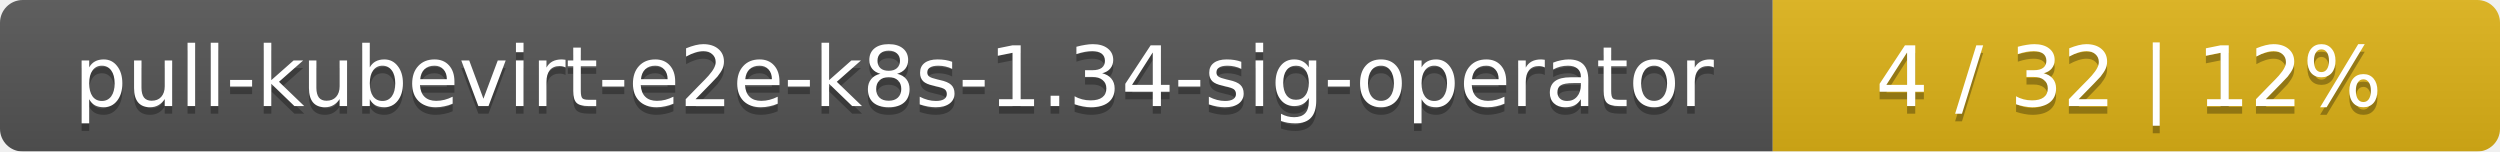
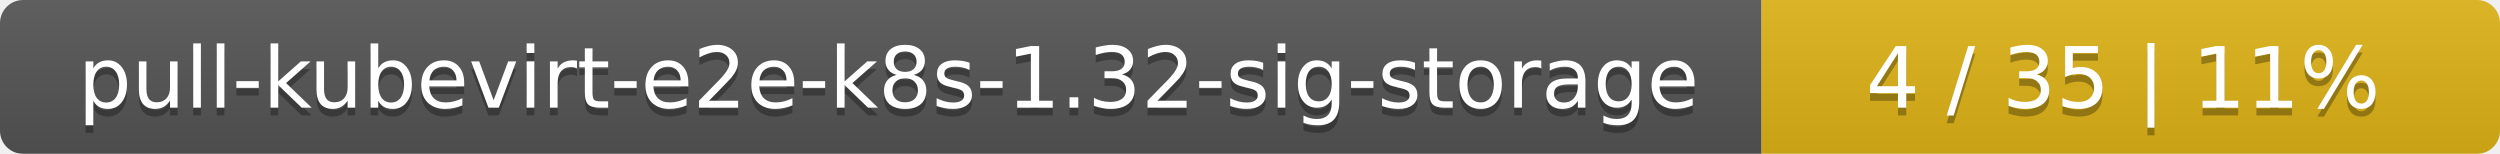
- <svg xmlns="http://www.w3.org/2000/svg" width="330" height="20">
+ <svg xmlns="http://www.w3.org/2000/svg" width="325" height="20">
  <linearGradient id="smooth" x2="0" y2="100%">
    <stop offset="0" stop-color="#bbb" stop-opacity=".1" />
    <stop offset="1" stop-opacity=".1" />
  </linearGradient>
  <mask id="round">
-     <rect width="330" height="20" rx="3" fill="#fff" />
+     <rect width="325" height="20" rx="3" fill="#fff" />
  </mask>
  <g mask="url(#round)">
-     <rect width="234" height="20" fill="#555" />
-     <rect x="234" width="96" height="20" fill="#dfb317" />
-     <rect width="330" height="20" fill="url(#smooth)" />
+     <rect width="229" height="20" fill="#555" />
+     <rect x="229" width="96" height="20" fill="#dfb317" />
+     <rect width="325" height="20" fill="url(#smooth)" />
  </g>
  <g fill="#fff" text-anchor="middle" font-family="DejaVu Sans,Verdana,Geneva,sans-serif" font-size="11">
-     <text x="118" y="15" fill="#010101" fill-opacity=".3">pull-kubevirt-e2e-k8s-1.34-sig-operator</text>
-     <text x="118" y="14">pull-kubevirt-e2e-k8s-1.34-sig-operator</text>
-     <text x="281" y="15" fill="#010101" fill-opacity=".3">4 / 32    |    12%</text>
-     <text x="281" y="14">4 / 32    |    12%</text>
+     <text x="115.5" y="15" fill="#010101" fill-opacity=".3">pull-kubevirt-e2e-k8s-1.32-sig-storage</text>
+     <text x="115.5" y="14">pull-kubevirt-e2e-k8s-1.32-sig-storage</text>
+     <text x="276" y="15" fill="#010101" fill-opacity=".3">4 / 35    |    11%</text>
+     <text x="276" y="14">4 / 35    |    11%</text>
  </g>
</svg>
